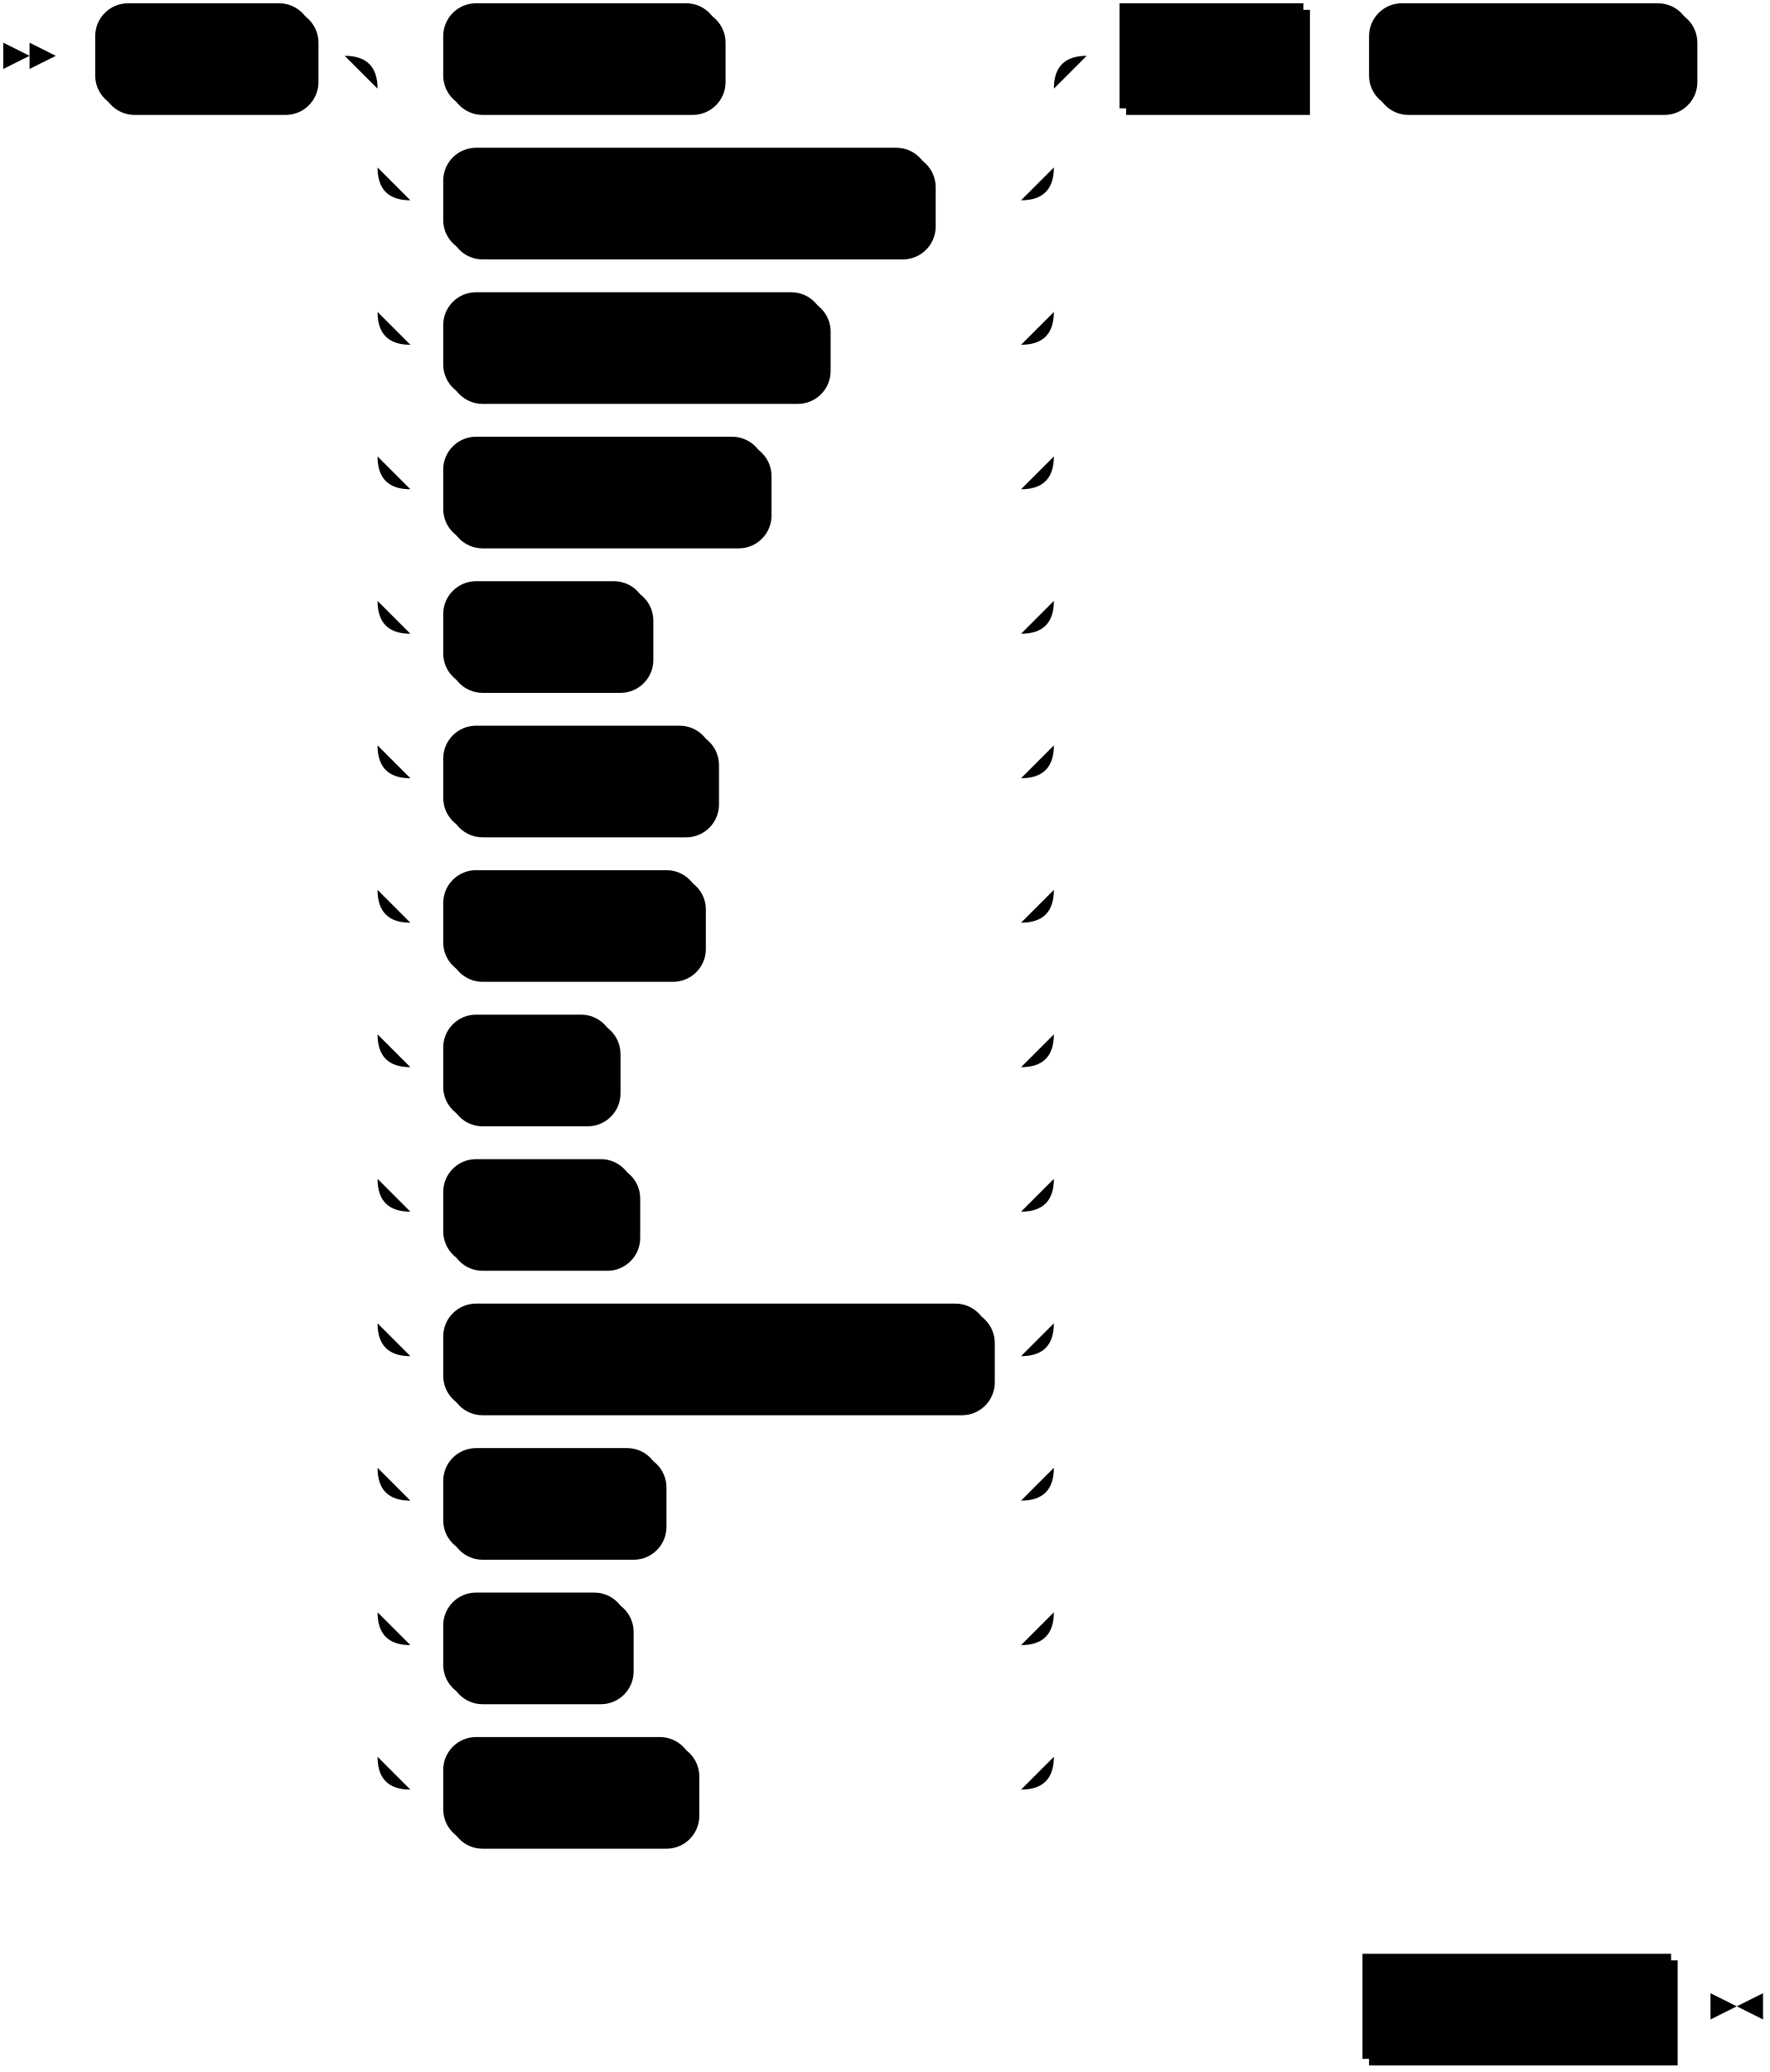
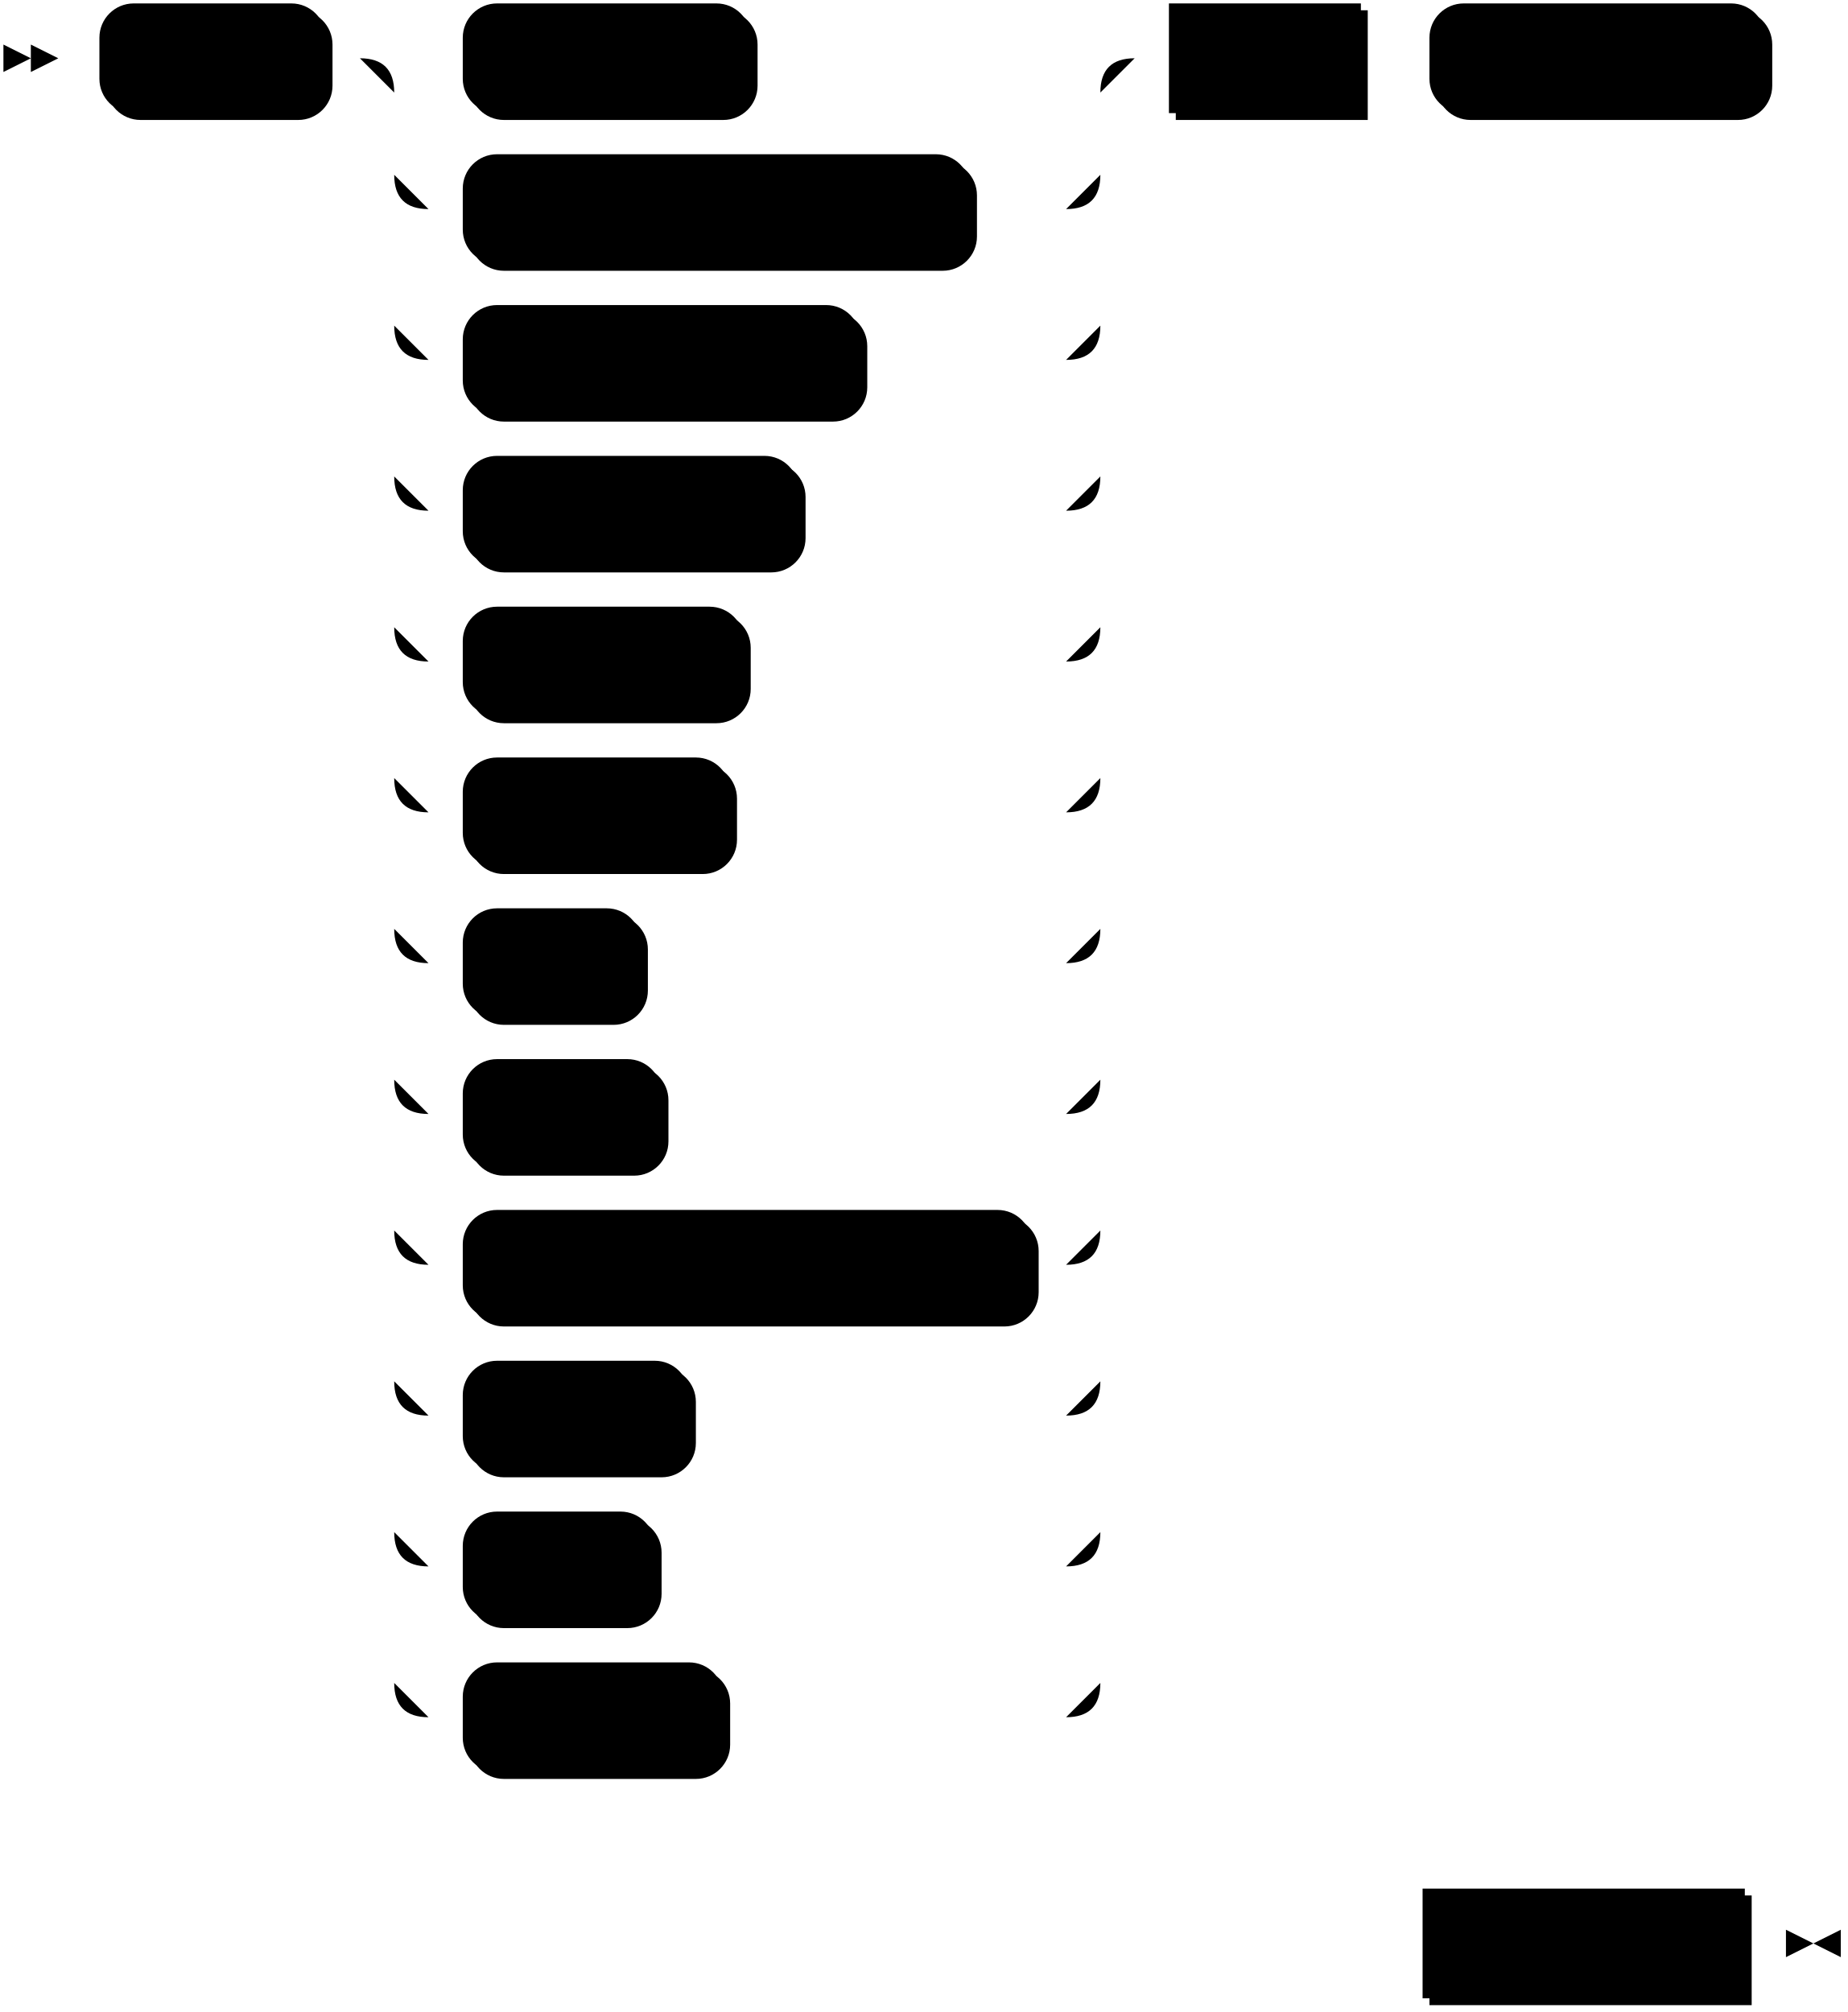
- <svg xmlns="http://www.w3.org/2000/svg" width="539" height="631">
+ <svg xmlns="http://www.w3.org/2000/svg" width="539" height="587">
  <polygon points="9 17 1 13 1 21" />
  <polygon points="17 17 9 13 9 21" />
  <rect x="31" y="3" width="66" height="32" rx="10" />
  <rect x="29" y="1" width="66" height="32" class="terminal" rx="10" />
  <text class="terminal" x="39" y="21">ALTER</text>
  <rect x="137" y="3" width="84" height="32" rx="10" />
  <rect x="135" y="1" width="84" height="32" class="terminal" rx="10" />
  <text class="terminal" x="145" y="21">CLUSTER</text>
  <rect x="137" y="47" width="148" height="32" rx="10" />
  <rect x="135" y="45" width="148" height="32" class="terminal" rx="10" />
  <text class="terminal" x="145" y="65">CLUSTER REPLICA</text>
  <rect x="137" y="91" width="116" height="32" rx="10" />
  <rect x="135" y="89" width="116" height="32" class="terminal" rx="10" />
  <text class="terminal" x="145" y="109">CONNECTION</text>
  <rect x="137" y="135" width="98" height="32" rx="10" />
  <rect x="135" y="133" width="98" height="32" class="terminal" rx="10" />
  <text class="terminal" x="145" y="153">DATABASE</text>
-   <rect x="137" y="179" width="62" height="32" rx="10" />
-   <rect x="135" y="177" width="62" height="32" class="terminal" rx="10" />
-   <text class="terminal" x="145" y="197">INDEX</text>
-   <rect x="137" y="223" width="82" height="32" rx="10" />
-   <rect x="135" y="221" width="82" height="32" class="terminal" rx="10" />
-   <text class="terminal" x="145" y="241">SCHEMA</text>
-   <rect x="137" y="267" width="78" height="32" rx="10" />
-   <rect x="135" y="265" width="78" height="32" class="terminal" rx="10" />
-   <text class="terminal" x="145" y="285">SOURCE</text>
-   <rect x="137" y="311" width="52" height="32" rx="10" />
-   <rect x="135" y="309" width="52" height="32" class="terminal" rx="10" />
-   <text class="terminal" x="145" y="329">SINK</text>
-   <rect x="137" y="355" width="58" height="32" rx="10" />
-   <rect x="135" y="353" width="58" height="32" class="terminal" rx="10" />
-   <text class="terminal" x="145" y="373">VIEW</text>
-   <rect x="137" y="399" width="166" height="32" rx="10" />
-   <rect x="135" y="397" width="166" height="32" class="terminal" rx="10" />
-   <text class="terminal" x="145" y="417">MATERIALIZED VIEW</text>
-   <rect x="137" y="443" width="66" height="32" rx="10" />
-   <rect x="135" y="441" width="66" height="32" class="terminal" rx="10" />
-   <text class="terminal" x="145" y="461">TABLE</text>
-   <rect x="137" y="487" width="56" height="32" rx="10" />
-   <rect x="135" y="485" width="56" height="32" class="terminal" rx="10" />
-   <text class="terminal" x="145" y="505">TYPE</text>
-   <rect x="137" y="531" width="76" height="32" rx="10" />
-   <rect x="135" y="529" width="76" height="32" class="terminal" rx="10" />
-   <text class="terminal" x="145" y="549">SECRET</text>
+   <rect x="137" y="179" width="82" height="32" rx="10" />
+   <rect x="135" y="177" width="82" height="32" class="terminal" rx="10" />
+   <text class="terminal" x="145" y="197">SCHEMA</text>
+   <rect x="137" y="223" width="78" height="32" rx="10" />
+   <rect x="135" y="221" width="78" height="32" class="terminal" rx="10" />
+   <text class="terminal" x="145" y="241">SOURCE</text>
+   <rect x="137" y="267" width="52" height="32" rx="10" />
+   <rect x="135" y="265" width="52" height="32" class="terminal" rx="10" />
+   <text class="terminal" x="145" y="285">SINK</text>
+   <rect x="137" y="311" width="58" height="32" rx="10" />
+   <rect x="135" y="309" width="58" height="32" class="terminal" rx="10" />
+   <text class="terminal" x="145" y="329">VIEW</text>
+   <rect x="137" y="355" width="166" height="32" rx="10" />
+   <rect x="135" y="353" width="166" height="32" class="terminal" rx="10" />
+   <text class="terminal" x="145" y="373">MATERIALIZED VIEW</text>
+   <rect x="137" y="399" width="66" height="32" rx="10" />
+   <rect x="135" y="397" width="66" height="32" class="terminal" rx="10" />
+   <text class="terminal" x="145" y="417">TABLE</text>
+   <rect x="137" y="443" width="56" height="32" rx="10" />
+   <rect x="135" y="441" width="56" height="32" class="terminal" rx="10" />
+   <text class="terminal" x="145" y="461">TYPE</text>
+   <rect x="137" y="487" width="76" height="32" rx="10" />
+   <rect x="135" y="485" width="76" height="32" class="terminal" rx="10" />
+   <text class="terminal" x="145" y="505">SECRET</text>
  <rect x="343" y="3" width="56" height="32" />
  <rect x="341" y="1" width="56" height="32" class="nonterminal" />
  <text class="nonterminal" x="351" y="21">name</text>
  <rect x="419" y="3" width="98" height="32" rx="10" />
  <rect x="417" y="1" width="98" height="32" class="terminal" rx="10" />
  <text class="terminal" x="427" y="21">OWNER TO</text>
-   <rect x="417" y="597" width="94" height="32" />
-   <rect x="415" y="595" width="94" height="32" class="nonterminal" />
-   <text class="nonterminal" x="425" y="615">new_owner</text>
-   <path class="line" d="m17 17 h2 m0 0 h10 m66 0 h10 m20 0 h10 m84 0 h10 m0 0 h82 m-206 0 h20 m186 0 h20 m-226 0 q10 0 10 10 m206 0 q0 -10 10 -10 m-216 10 v24 m206 0 v-24 m-206 24 q0 10 10 10 m186 0 q10 0 10 -10 m-196 10 h10 m148 0 h10 m0 0 h18 m-196 -10 v20 m206 0 v-20 m-206 20 v24 m206 0 v-24 m-206 24 q0 10 10 10 m186 0 q10 0 10 -10 m-196 10 h10 m116 0 h10 m0 0 h50 m-196 -10 v20 m206 0 v-20 m-206 20 v24 m206 0 v-24 m-206 24 q0 10 10 10 m186 0 q10 0 10 -10 m-196 10 h10 m98 0 h10 m0 0 h68 m-196 -10 v20 m206 0 v-20 m-206 20 v24 m206 0 v-24 m-206 24 q0 10 10 10 m186 0 q10 0 10 -10 m-196 10 h10 m62 0 h10 m0 0 h104 m-196 -10 v20 m206 0 v-20 m-206 20 v24 m206 0 v-24 m-206 24 q0 10 10 10 m186 0 q10 0 10 -10 m-196 10 h10 m82 0 h10 m0 0 h84 m-196 -10 v20 m206 0 v-20 m-206 20 v24 m206 0 v-24 m-206 24 q0 10 10 10 m186 0 q10 0 10 -10 m-196 10 h10 m78 0 h10 m0 0 h88 m-196 -10 v20 m206 0 v-20 m-206 20 v24 m206 0 v-24 m-206 24 q0 10 10 10 m186 0 q10 0 10 -10 m-196 10 h10 m52 0 h10 m0 0 h114 m-196 -10 v20 m206 0 v-20 m-206 20 v24 m206 0 v-24 m-206 24 q0 10 10 10 m186 0 q10 0 10 -10 m-196 10 h10 m58 0 h10 m0 0 h108 m-196 -10 v20 m206 0 v-20 m-206 20 v24 m206 0 v-24 m-206 24 q0 10 10 10 m186 0 q10 0 10 -10 m-196 10 h10 m166 0 h10 m-196 -10 v20 m206 0 v-20 m-206 20 v24 m206 0 v-24 m-206 24 q0 10 10 10 m186 0 q10 0 10 -10 m-196 10 h10 m66 0 h10 m0 0 h100 m-196 -10 v20 m206 0 v-20 m-206 20 v24 m206 0 v-24 m-206 24 q0 10 10 10 m186 0 q10 0 10 -10 m-196 10 h10 m56 0 h10 m0 0 h110 m-196 -10 v20 m206 0 v-20 m-206 20 v24 m206 0 v-24 m-206 24 q0 10 10 10 m186 0 q10 0 10 -10 m-196 10 h10 m76 0 h10 m0 0 h90 m20 -528 h10 m56 0 h10 m0 0 h10 m98 0 h10 m2 0 l2 0 m2 0 l2 0 m2 0 l2 0 m-144 594 l2 0 m2 0 l2 0 m2 0 l2 0 m2 0 h10 m94 0 h10 m3 0 h-3" />
-   <polygon points="529 611 537 607 537 615" />
-   <polygon points="529 611 521 607 521 615" />
+   <rect x="417" y="553" width="94" height="32" />
+   <rect x="415" y="551" width="94" height="32" class="nonterminal" />
+   <text class="nonterminal" x="425" y="571">new_owner</text>
+   <path class="line" d="m17 17 h2 m0 0 h10 m66 0 h10 m20 0 h10 m84 0 h10 m0 0 h82 m-206 0 h20 m186 0 h20 m-226 0 q10 0 10 10 m206 0 q0 -10 10 -10 m-216 10 v24 m206 0 v-24 m-206 24 q0 10 10 10 m186 0 q10 0 10 -10 m-196 10 h10 m148 0 h10 m0 0 h18 m-196 -10 v20 m206 0 v-20 m-206 20 v24 m206 0 v-24 m-206 24 q0 10 10 10 m186 0 q10 0 10 -10 m-196 10 h10 m116 0 h10 m0 0 h50 m-196 -10 v20 m206 0 v-20 m-206 20 v24 m206 0 v-24 m-206 24 q0 10 10 10 m186 0 q10 0 10 -10 m-196 10 h10 m98 0 h10 m0 0 h68 m-196 -10 v20 m206 0 v-20 m-206 20 v24 m206 0 v-24 m-206 24 q0 10 10 10 m186 0 q10 0 10 -10 m-196 10 h10 m82 0 h10 m0 0 h84 m-196 -10 v20 m206 0 v-20 m-206 20 v24 m206 0 v-24 m-206 24 q0 10 10 10 m186 0 q10 0 10 -10 m-196 10 h10 m78 0 h10 m0 0 h88 m-196 -10 v20 m206 0 v-20 m-206 20 v24 m206 0 v-24 m-206 24 q0 10 10 10 m186 0 q10 0 10 -10 m-196 10 h10 m52 0 h10 m0 0 h114 m-196 -10 v20 m206 0 v-20 m-206 20 v24 m206 0 v-24 m-206 24 q0 10 10 10 m186 0 q10 0 10 -10 m-196 10 h10 m58 0 h10 m0 0 h108 m-196 -10 v20 m206 0 v-20 m-206 20 v24 m206 0 v-24 m-206 24 q0 10 10 10 m186 0 q10 0 10 -10 m-196 10 h10 m166 0 h10 m-196 -10 v20 m206 0 v-20 m-206 20 v24 m206 0 v-24 m-206 24 q0 10 10 10 m186 0 q10 0 10 -10 m-196 10 h10 m66 0 h10 m0 0 h100 m-196 -10 v20 m206 0 v-20 m-206 20 v24 m206 0 v-24 m-206 24 q0 10 10 10 m186 0 q10 0 10 -10 m-196 10 h10 m56 0 h10 m0 0 h110 m-196 -10 v20 m206 0 v-20 m-206 20 v24 m206 0 v-24 m-206 24 q0 10 10 10 m186 0 q10 0 10 -10 m-196 10 h10 m76 0 h10 m0 0 h90 m20 -484 h10 m56 0 h10 m0 0 h10 m98 0 h10 m2 0 l2 0 m2 0 l2 0 m2 0 l2 0 m-144 550 l2 0 m2 0 l2 0 m2 0 l2 0 m2 0 h10 m94 0 h10 m3 0 h-3" />
+   <polygon points="529 567 537 563 537 571" />
+   <polygon points="529 567 521 563 521 571" />
</svg>
